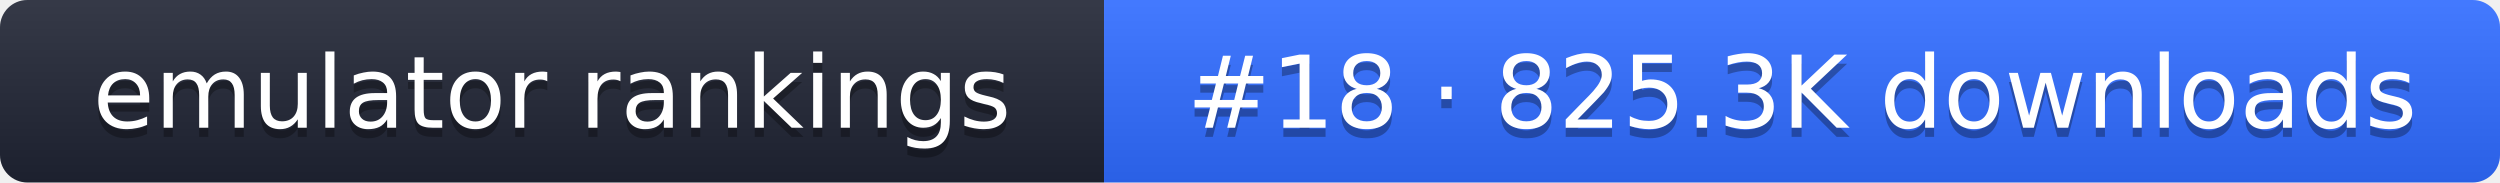
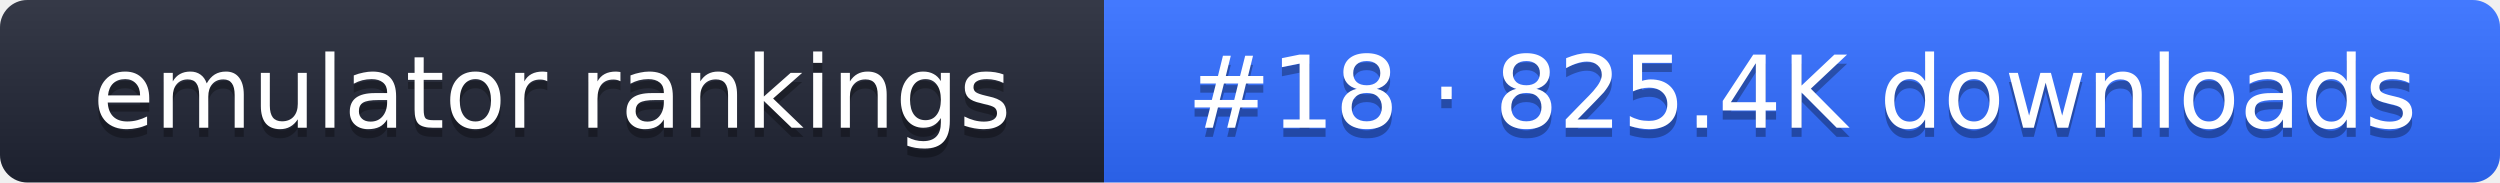
- <svg xmlns="http://www.w3.org/2000/svg" width="274" height="20" role="img" aria-label="emulator rankings: #18 · 825.3K downloads">
+ <svg xmlns="http://www.w3.org/2000/svg" width="274" height="20" role="img" aria-label="emulator rankings: #18 · 825.4K downloads">
  <linearGradient id="g" x2="0" y2="100%">
    <stop offset="0" stop-color="#fff" stop-opacity=".1" />
    <stop offset="1" stop-opacity=".1" />
  </linearGradient>
  <clipPath id="r">
    <rect width="274" height="20" rx="3" fill="#fff" />
  </clipPath>
  <g clip-path="url(#r)">
    <rect width="121" height="20" fill="#1f2433" />
    <rect x="121" width="153" height="20" fill="#2f6bff" />
    <rect width="274" height="20" fill="url(#g)" />
  </g>
  <g fill="#fff" text-anchor="middle" font-family="Verdana,DejaVu Sans,sans-serif" font-size="11">
    <text x="60.5" y="15" fill="#010101" fill-opacity=".3">emulator rankings</text>
    <text x="60.5" y="14">emulator rankings</text>
-     <text x="197.5" y="15" fill="#010101" fill-opacity=".3">#18 · 825.3K downloads</text>
-     <text x="197.5" y="14">#18 · 825.3K downloads</text>
+     <text x="197.5" y="15" fill="#010101" fill-opacity=".3">#18 · 825.4K downloads</text>
+     <text x="197.5" y="14">#18 · 825.4K downloads</text>
  </g>
</svg>
